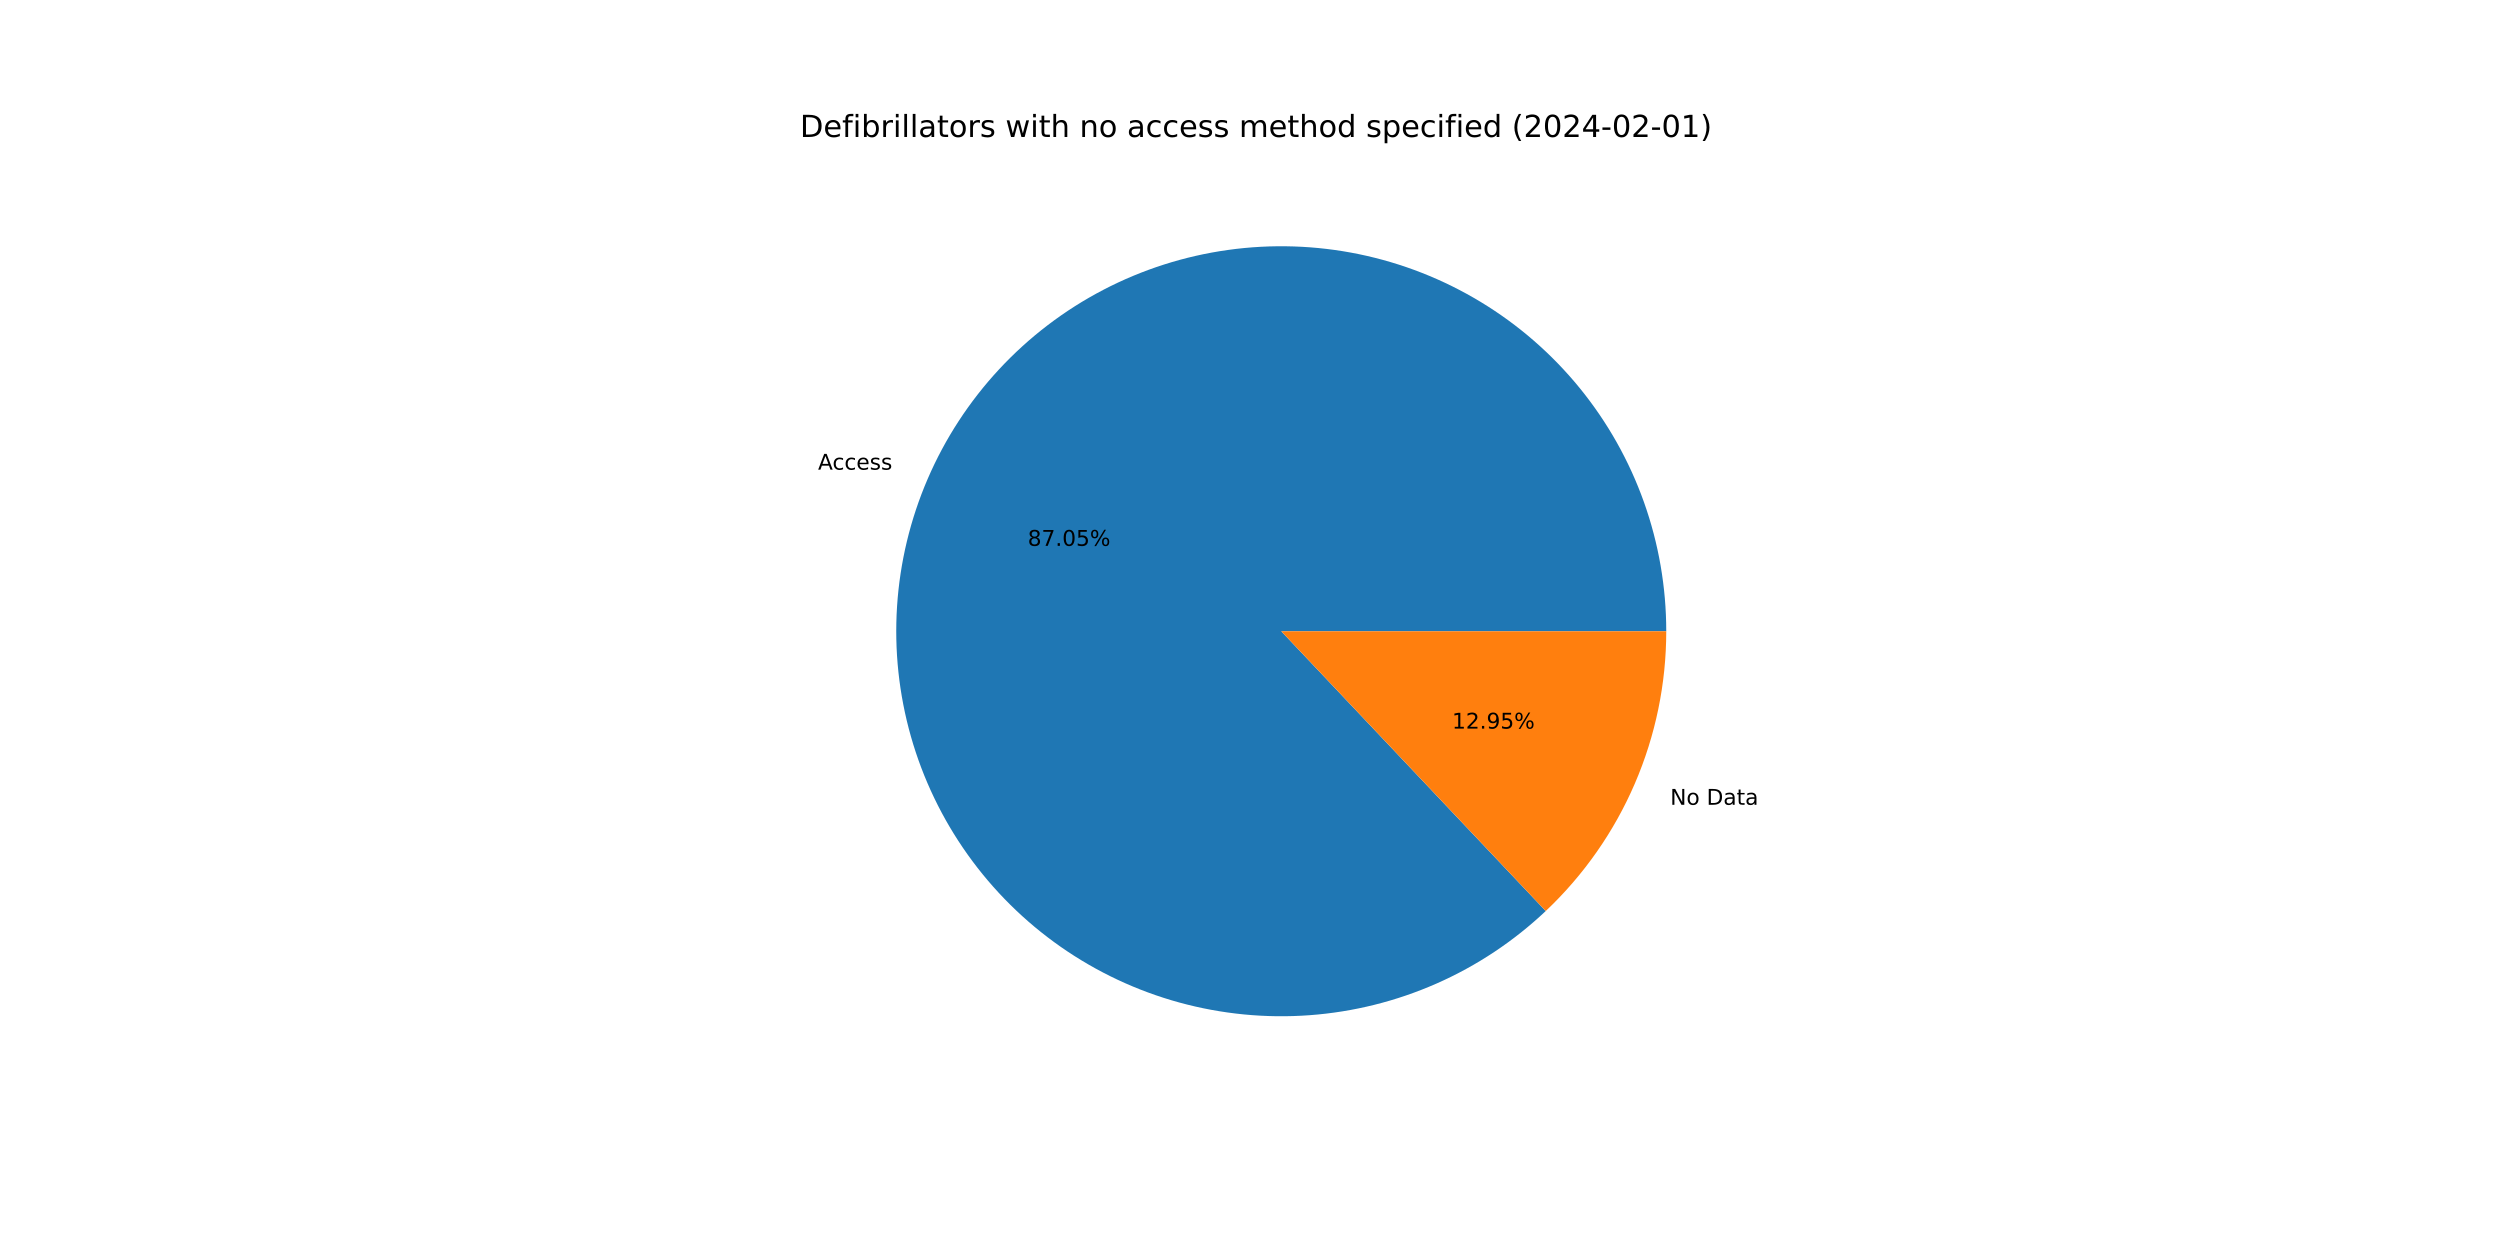
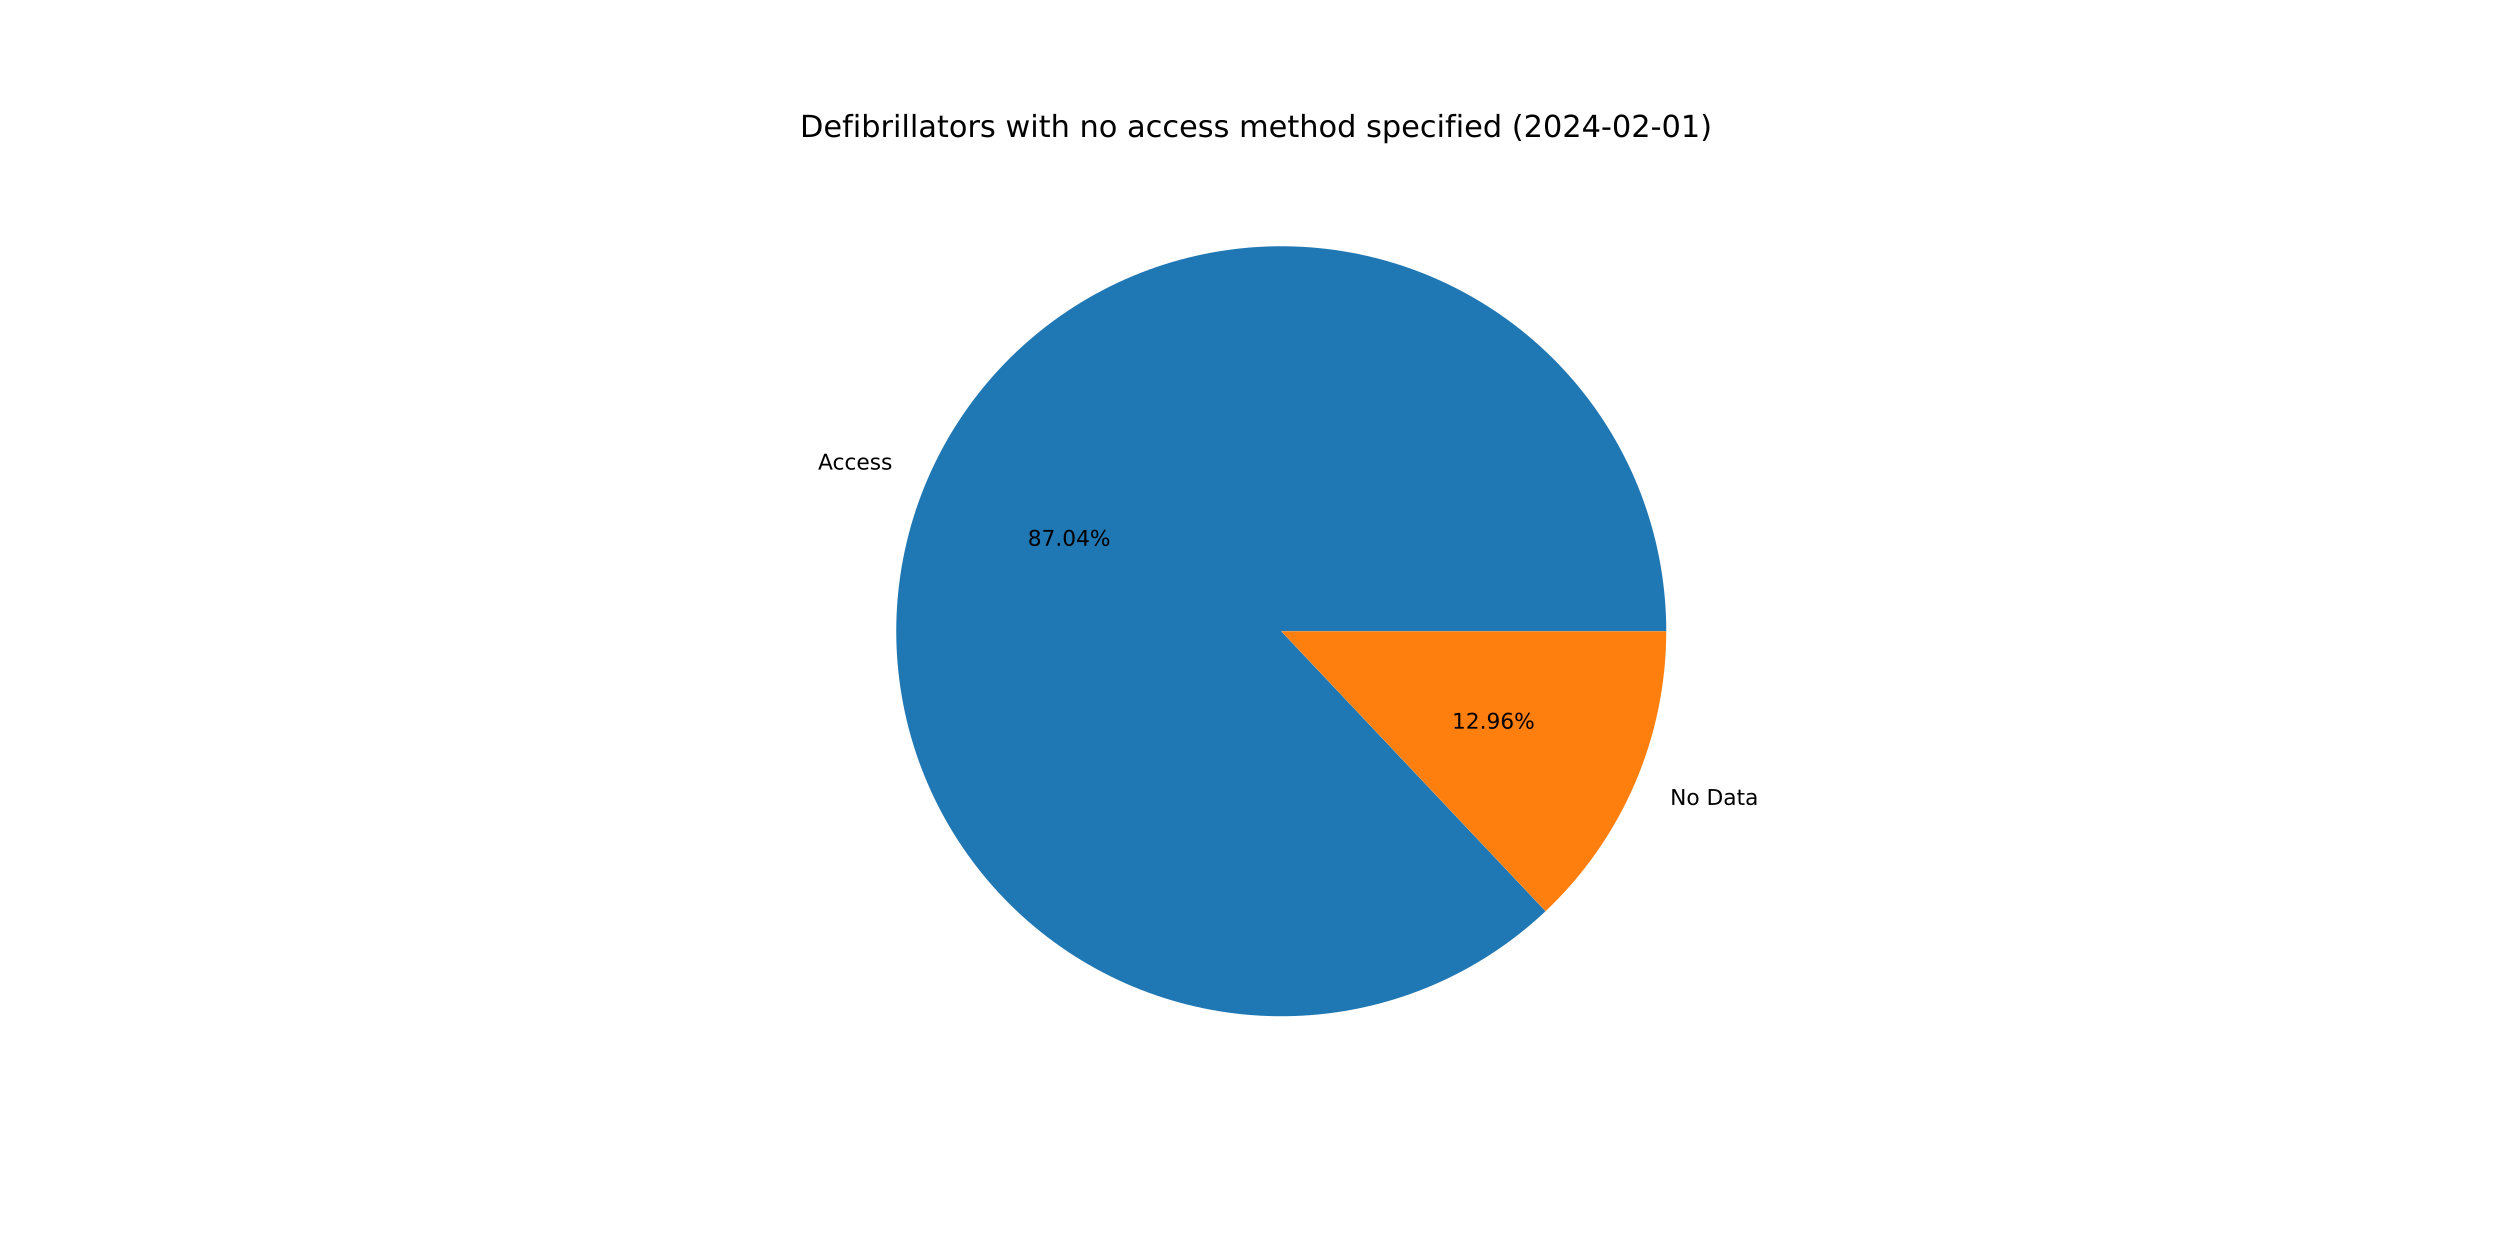
<svg xmlns="http://www.w3.org/2000/svg" xmlns:xlink="http://www.w3.org/1999/xlink" width="1152pt" height="576pt" viewBox="0 0 1152 576" version="1.1">
  <defs>
    <style type="text/css">*{stroke-linejoin: round; stroke-linecap: butt}</style>
  </defs>
  <g id="figure_1">
    <g id="patch_1">
      <path d="M 0 576  L 1152 576  L 1152 0  L 0 0  z " style="fill: #ffffff" />
    </g>
    <g id="axes_1">
      <g id="patch_2">
-         <path d="M 767.808 290.88  C 767.808 270.615 764.336 250.499 757.542 231.406  C 750.748 212.314 740.733 194.526 727.932 178.816  C 715.131 163.105 699.733 149.704 682.406 139.194  C 665.079 128.685 646.079 121.221 626.231 117.128  C 606.384 113.035 585.981 112.373 565.91 115.171  C 545.839 117.968 526.394 124.184 508.423 133.548  C 490.451 142.912 474.216 155.287 460.423 170.134  C 446.63 184.981 435.483 202.083 427.466 220.694  C 419.448 239.306 414.679 259.155 413.365 279.377  C 412.051 299.6 414.212 319.899 419.754 339.392  C 425.295 358.884 434.136 377.284 445.891 393.791  C 457.647 410.299 472.144 424.67 488.753 436.281  C 505.362 447.892 523.838 456.572 543.379 461.943  C 562.919 467.314 583.236 469.298 603.446 467.808  C 623.657 466.317 643.463 461.375 662.004 453.196  C 680.545 445.017 697.549 433.721 712.275 419.799  L 590.4 290.88  L 767.808 290.88  z " style="fill: #1f77b4" />
+         <path d="M 767.808 290.88  C 767.808 270.617 764.336 250.503 757.544 231.413  C 750.752 212.322 740.739 194.536 727.941 178.826  C 715.143 163.117 699.747 149.716 682.423 139.205  C 665.1 128.695 646.103 121.229 626.258 117.134  C 606.413 113.038 586.013 112.372 565.944 115.166  C 545.874 117.959 526.431 124.17 508.459 133.529  C 490.487 142.888 474.251 155.257 460.456 170.099  C 446.66 184.941 435.51 202.037 427.487 220.644  C 419.465 239.251 414.69 259.096 413.369 279.316  C 412.048 299.535 414.201 319.833 419.735 339.326  C 425.268 358.818 434.1 377.22 445.847 393.73  C 457.594 410.24 472.084 424.616 488.685 436.234  C 505.287 447.851 523.757 456.539 543.293 461.919  C 562.828 467.3 583.142 469.294 603.35 467.815  C 623.559 466.336 643.366 461.405 661.91 453.237  C 680.454 445.07 697.462 433.785 712.195 419.874  L 590.4 290.88  L 767.808 290.88  z " style="fill: #1f77b4" />
      </g>
      <g id="patch_3">
-         <path d="M 712.275 419.799  C 729.814 403.218 743.786 383.232 753.334 361.066  C 762.883 338.899 767.808 315.016 767.808 290.88  L 590.4 290.88  L 712.275 419.799  z " style="fill: #ff7f0e" />
+         <path d="M 712.195 419.874  C 729.758 403.292 743.75 383.296 753.313 361.116  C 762.875 338.936 767.808 315.034 767.808 290.88  L 590.4 290.88  L 712.195 419.874  z " style="fill: #ff7f0e" />
      </g>
      <g id="matplotlib.axis_1" />
      <g id="matplotlib.axis_2" />
      <g id="text_1">
-         <g transform="translate(376.9379 216.4353)scale(0.1 -0.1)">
+         <g transform="translate(376.9618 216.3798)scale(0.1 -0.1)">
          <defs>
            <path id="DejaVuSans-41" d="M 2188 4044  L 1331 1722  L 3047 1722  L 2188 4044  z M 1831 4666  L 2547 4666  L 4325 0  L 3669 0  L 3244 1197  L 1141 1197  L 716 0  L 50 0  L 1831 4666  z " transform="scale(0.015625)" />
            <path id="DejaVuSans-63" d="M 3122 3366  L 3122 2828  Q 2878 2963 2633 3030  Q 2388 3097 2138 3097  Q 1578 3097 1268 2742  Q 959 2388 959 1747  Q 959 1106 1268 751  Q 1578 397 2138 397  Q 2388 397 2633 464  Q 2878 531 3122 666  L 3122 134  Q 2881 22 2623 -34  Q 2366 -91 2075 -91  Q 1284 -91 818 406  Q 353 903 353 1747  Q 353 2603 823 3093  Q 1294 3584 2113 3584  Q 2378 3584 2631 3529  Q 2884 3475 3122 3366  z " transform="scale(0.015625)" />
            <path id="DejaVuSans-65" d="M 3597 1894  L 3597 1613  L 953 1613  Q 991 1019 1311 708  Q 1631 397 2203 397  Q 2534 397 2845 478  Q 3156 559 3463 722  L 3463 178  Q 3153 47 2828 -22  Q 2503 -91 2169 -91  Q 1331 -91 842 396  Q 353 884 353 1716  Q 353 2575 817 3079  Q 1281 3584 2069 3584  Q 2775 3584 3186 3129  Q 3597 2675 3597 1894  z M 3022 2063  Q 3016 2534 2758 2815  Q 2500 3097 2075 3097  Q 1594 3097 1305 2825  Q 1016 2553 972 2059  L 3022 2063  z " transform="scale(0.015625)" />
            <path id="DejaVuSans-73" d="M 2834 3397  L 2834 2853  Q 2591 2978 2328 3040  Q 2066 3103 1784 3103  Q 1356 3103 1142 2972  Q 928 2841 928 2578  Q 928 2378 1081 2264  Q 1234 2150 1697 2047  L 1894 2003  Q 2506 1872 2764 1633  Q 3022 1394 3022 966  Q 3022 478 2636 193  Q 2250 -91 1575 -91  Q 1294 -91 989 -36  Q 684 19 347 128  L 347 722  Q 666 556 975 473  Q 1284 391 1588 391  Q 1994 391 2212 530  Q 2431 669 2431 922  Q 2431 1156 2273 1281  Q 2116 1406 1581 1522  L 1381 1569  Q 847 1681 609 1914  Q 372 2147 372 2553  Q 372 3047 722 3315  Q 1072 3584 1716 3584  Q 2034 3584 2315 3537  Q 2597 3491 2834 3397  z " transform="scale(0.015625)" />
          </defs>
          <use xlink:href="#DejaVuSans-41" />
          <use xlink:href="#DejaVuSans-63" x="66.658" />
          <use xlink:href="#DejaVuSans-63" x="121.639" />
          <use xlink:href="#DejaVuSans-65" x="176.619" />
          <use xlink:href="#DejaVuSans-73" x="238.143" />
          <use xlink:href="#DejaVuSans-73" x="290.242" />
        </g>
      </g>
      <g id="text_2">
-         <g transform="translate(473.5746 251.5281)scale(0.1 -0.1)">
+         <g transform="translate(473.5876 251.4978)scale(0.1 -0.1)">
          <defs>
            <path id="DejaVuSans-38" d="M 2034 2216  Q 1584 2216 1326 1975  Q 1069 1734 1069 1313  Q 1069 891 1326 650  Q 1584 409 2034 409  Q 2484 409 2743 651  Q 3003 894 3003 1313  Q 3003 1734 2745 1975  Q 2488 2216 2034 2216  z M 1403 2484  Q 997 2584 770 2862  Q 544 3141 544 3541  Q 544 4100 942 4425  Q 1341 4750 2034 4750  Q 2731 4750 3128 4425  Q 3525 4100 3525 3541  Q 3525 3141 3298 2862  Q 3072 2584 2669 2484  Q 3125 2378 3379 2068  Q 3634 1759 3634 1313  Q 3634 634 3220 271  Q 2806 -91 2034 -91  Q 1263 -91 848 271  Q 434 634 434 1313  Q 434 1759 690 2068  Q 947 2378 1403 2484  z M 1172 3481  Q 1172 3119 1398 2916  Q 1625 2713 2034 2713  Q 2441 2713 2670 2916  Q 2900 3119 2900 3481  Q 2900 3844 2670 4047  Q 2441 4250 2034 4250  Q 1625 4250 1398 4047  Q 1172 3844 1172 3481  z " transform="scale(0.015625)" />
            <path id="DejaVuSans-37" d="M 525 4666  L 3525 4666  L 3525 4397  L 1831 0  L 1172 0  L 2766 4134  L 525 4134  L 525 4666  z " transform="scale(0.015625)" />
            <path id="DejaVuSans-2e" d="M 684 794  L 1344 794  L 1344 0  L 684 0  L 684 794  z " transform="scale(0.015625)" />
            <path id="DejaVuSans-30" d="M 2034 4250  Q 1547 4250 1301 3770  Q 1056 3291 1056 2328  Q 1056 1369 1301 889  Q 1547 409 2034 409  Q 2525 409 2770 889  Q 3016 1369 3016 2328  Q 3016 3291 2770 3770  Q 2525 4250 2034 4250  z M 2034 4750  Q 2819 4750 3233 4129  Q 3647 3509 3647 2328  Q 3647 1150 3233 529  Q 2819 -91 2034 -91  Q 1250 -91 836 529  Q 422 1150 422 2328  Q 422 3509 836 4129  Q 1250 4750 2034 4750  z " transform="scale(0.015625)" />
-             <path id="DejaVuSans-35" d="M 691 4666  L 3169 4666  L 3169 4134  L 1269 4134  L 1269 2991  Q 1406 3038 1543 3061  Q 1681 3084 1819 3084  Q 2600 3084 3056 2656  Q 3513 2228 3513 1497  Q 3513 744 3044 326  Q 2575 -91 1722 -91  Q 1428 -91 1123 -41  Q 819 9 494 109  L 494 744  Q 775 591 1075 516  Q 1375 441 1709 441  Q 2250 441 2565 725  Q 2881 1009 2881 1497  Q 2881 1984 2565 2268  Q 2250 2553 1709 2553  Q 1456 2553 1204 2497  Q 953 2441 691 2322  L 691 4666  z " transform="scale(0.015625)" />
+             <path id="DejaVuSans-34" d="M 2419 4116  L 825 1625  L 2419 1625  L 2419 4116  z M 2253 4666  L 3047 4666  L 3047 1625  L 3713 1625  L 3713 1100  L 3047 1100  L 3047 0  L 2419 0  L 2419 1100  L 313 1100  L 313 1709  L 2253 4666  z " transform="scale(0.015625)" />
            <path id="DejaVuSans-25" d="M 4653 2053  Q 4381 2053 4226 1822  Q 4072 1591 4072 1178  Q 4072 772 4226 539  Q 4381 306 4653 306  Q 4919 306 5073 539  Q 5228 772 5228 1178  Q 5228 1588 5073 1820  Q 4919 2053 4653 2053  z M 4653 2450  Q 5147 2450 5437 2106  Q 5728 1763 5728 1178  Q 5728 594 5436 251  Q 5144 -91 4653 -91  Q 4153 -91 3862 251  Q 3572 594 3572 1178  Q 3572 1766 3864 2108  Q 4156 2450 4653 2450  z M 1428 4353  Q 1159 4353 1004 4120  Q 850 3888 850 3481  Q 850 3069 1003 2837  Q 1156 2606 1428 2606  Q 1700 2606 1854 2837  Q 2009 3069 2009 3481  Q 2009 3884 1853 4118  Q 1697 4353 1428 4353  z M 4250 4750  L 4750 4750  L 1831 -91  L 1331 -91  L 4250 4750  z M 1428 4750  Q 1922 4750 2215 4408  Q 2509 4066 2509 3481  Q 2509 2891 2217 2550  Q 1925 2209 1428 2209  Q 931 2209 642 2551  Q 353 2894 353 3481  Q 353 4063 643 4406  Q 934 4750 1428 4750  z " transform="scale(0.015625)" />
          </defs>
          <use xlink:href="#DejaVuSans-38" />
          <use xlink:href="#DejaVuSans-37" x="63.623" />
          <use xlink:href="#DejaVuSans-2e" x="127.246" />
          <use xlink:href="#DejaVuSans-30" x="159.033" />
-           <use xlink:href="#DejaVuSans-35" x="222.656" />
+           <use xlink:href="#DejaVuSans-34" x="222.656" />
          <use xlink:href="#DejaVuSans-25" x="286.279" />
        </g>
      </g>
      <g id="text_3">
-         <g transform="translate(769.6277 370.8435)scale(0.1 -0.1)">
+         <g transform="translate(769.6038 370.899)scale(0.1 -0.1)">
          <defs>
            <path id="DejaVuSans-4e" d="M 628 4666  L 1478 4666  L 3547 763  L 3547 4666  L 4159 4666  L 4159 0  L 3309 0  L 1241 3903  L 1241 0  L 628 0  L 628 4666  z " transform="scale(0.015625)" />
            <path id="DejaVuSans-6f" d="M 1959 3097  Q 1497 3097 1228 2736  Q 959 2375 959 1747  Q 959 1119 1226 758  Q 1494 397 1959 397  Q 2419 397 2687 759  Q 2956 1122 2956 1747  Q 2956 2369 2687 2733  Q 2419 3097 1959 3097  z M 1959 3584  Q 2709 3584 3137 3096  Q 3566 2609 3566 1747  Q 3566 888 3137 398  Q 2709 -91 1959 -91  Q 1206 -91 779 398  Q 353 888 353 1747  Q 353 2609 779 3096  Q 1206 3584 1959 3584  z " transform="scale(0.015625)" />
            <path id="DejaVuSans-20" transform="scale(0.015625)" />
            <path id="DejaVuSans-44" d="M 1259 4147  L 1259 519  L 2022 519  Q 2988 519 3436 956  Q 3884 1394 3884 2338  Q 3884 3275 3436 3711  Q 2988 4147 2022 4147  L 1259 4147  z M 628 4666  L 1925 4666  Q 3281 4666 3915 4102  Q 4550 3538 4550 2338  Q 4550 1131 3912 565  Q 3275 0 1925 0  L 628 0  L 628 4666  z " transform="scale(0.015625)" />
            <path id="DejaVuSans-61" d="M 2194 1759  Q 1497 1759 1228 1600  Q 959 1441 959 1056  Q 959 750 1161 570  Q 1363 391 1709 391  Q 2188 391 2477 730  Q 2766 1069 2766 1631  L 2766 1759  L 2194 1759  z M 3341 1997  L 3341 0  L 2766 0  L 2766 531  Q 2569 213 2275 61  Q 1981 -91 1556 -91  Q 1019 -91 701 211  Q 384 513 384 1019  Q 384 1609 779 1909  Q 1175 2209 1959 2209  L 2766 2209  L 2766 2266  Q 2766 2663 2505 2880  Q 2244 3097 1772 3097  Q 1472 3097 1187 3025  Q 903 2953 641 2809  L 641 3341  Q 956 3463 1253 3523  Q 1550 3584 1831 3584  Q 2591 3584 2966 3190  Q 3341 2797 3341 1997  z " transform="scale(0.015625)" />
            <path id="DejaVuSans-74" d="M 1172 4494  L 1172 3500  L 2356 3500  L 2356 3053  L 1172 3053  L 1172 1153  Q 1172 725 1289 603  Q 1406 481 1766 481  L 2356 481  L 2356 0  L 1766 0  Q 1100 0 847 248  Q 594 497 594 1153  L 594 3053  L 172 3053  L 172 3500  L 594 3500  L 594 4494  L 1172 4494  z " transform="scale(0.015625)" />
          </defs>
          <use xlink:href="#DejaVuSans-4e" />
          <use xlink:href="#DejaVuSans-6f" x="74.805" />
          <use xlink:href="#DejaVuSans-20" x="135.986" />
          <use xlink:href="#DejaVuSans-44" x="167.773" />
          <use xlink:href="#DejaVuSans-61" x="244.775" />
          <use xlink:href="#DejaVuSans-74" x="306.055" />
          <use xlink:href="#DejaVuSans-61" x="345.264" />
        </g>
      </g>
      <g id="text_4">
-         <g transform="translate(669.0957 335.7507)scale(0.1 -0.1)">
+         <g transform="translate(669.0827 335.781)scale(0.1 -0.1)">
          <defs>
            <path id="DejaVuSans-31" d="M 794 531  L 1825 531  L 1825 4091  L 703 3866  L 703 4441  L 1819 4666  L 2450 4666  L 2450 531  L 3481 531  L 3481 0  L 794 0  L 794 531  z " transform="scale(0.015625)" />
            <path id="DejaVuSans-32" d="M 1228 531  L 3431 531  L 3431 0  L 469 0  L 469 531  Q 828 903 1448 1529  Q 2069 2156 2228 2338  Q 2531 2678 2651 2914  Q 2772 3150 2772 3378  Q 2772 3750 2511 3984  Q 2250 4219 1831 4219  Q 1534 4219 1204 4116  Q 875 4013 500 3803  L 500 4441  Q 881 4594 1212 4672  Q 1544 4750 1819 4750  Q 2544 4750 2975 4387  Q 3406 4025 3406 3419  Q 3406 3131 3298 2873  Q 3191 2616 2906 2266  Q 2828 2175 2409 1742  Q 1991 1309 1228 531  z " transform="scale(0.015625)" />
            <path id="DejaVuSans-39" d="M 703 97  L 703 672  Q 941 559 1184 500  Q 1428 441 1663 441  Q 2288 441 2617 861  Q 2947 1281 2994 2138  Q 2813 1869 2534 1725  Q 2256 1581 1919 1581  Q 1219 1581 811 2004  Q 403 2428 403 3163  Q 403 3881 828 4315  Q 1253 4750 1959 4750  Q 2769 4750 3195 4129  Q 3622 3509 3622 2328  Q 3622 1225 3098 567  Q 2575 -91 1691 -91  Q 1453 -91 1209 -44  Q 966 3 703 97  z M 1959 2075  Q 2384 2075 2632 2365  Q 2881 2656 2881 3163  Q 2881 3666 2632 3958  Q 2384 4250 1959 4250  Q 1534 4250 1286 3958  Q 1038 3666 1038 3163  Q 1038 2656 1286 2365  Q 1534 2075 1959 2075  z " transform="scale(0.015625)" />
+             <path id="DejaVuSans-36" d="M 2113 2584  Q 1688 2584 1439 2293  Q 1191 2003 1191 1497  Q 1191 994 1439 701  Q 1688 409 2113 409  Q 2538 409 2786 701  Q 3034 994 3034 1497  Q 3034 2003 2786 2293  Q 2538 2584 2113 2584  z M 3366 4563  L 3366 3988  Q 3128 4100 2886 4159  Q 2644 4219 2406 4219  Q 1781 4219 1451 3797  Q 1122 3375 1075 2522  Q 1259 2794 1537 2939  Q 1816 3084 2150 3084  Q 2853 3084 3261 2657  Q 3669 2231 3669 1497  Q 3669 778 3244 343  Q 2819 -91 2113 -91  Q 1303 -91 875 529  Q 447 1150 447 2328  Q 447 3434 972 4092  Q 1497 4750 2381 4750  Q 2619 4750 2861 4703  Q 3103 4656 3366 4563  z " transform="scale(0.015625)" />
          </defs>
          <use xlink:href="#DejaVuSans-31" />
          <use xlink:href="#DejaVuSans-32" x="63.623" />
          <use xlink:href="#DejaVuSans-2e" x="127.246" />
          <use xlink:href="#DejaVuSans-39" x="159.033" />
-           <use xlink:href="#DejaVuSans-35" x="222.656" />
+           <use xlink:href="#DejaVuSans-36" x="222.656" />
          <use xlink:href="#DejaVuSans-25" x="286.279" />
        </g>
      </g>
      <g id="text_5">
        <g transform="translate(368.64 63.12)scale(0.14 -0.14)">
          <defs>
            <path id="DejaVuSans-66" d="M 2375 4863  L 2375 4384  L 1825 4384  Q 1516 4384 1395 4259  Q 1275 4134 1275 3809  L 1275 3500  L 2222 3500  L 2222 3053  L 1275 3053  L 1275 0  L 697 0  L 697 3053  L 147 3053  L 147 3500  L 697 3500  L 697 3744  Q 697 4328 969 4595  Q 1241 4863 1831 4863  L 2375 4863  z " transform="scale(0.015625)" />
            <path id="DejaVuSans-69" d="M 603 3500  L 1178 3500  L 1178 0  L 603 0  L 603 3500  z M 603 4863  L 1178 4863  L 1178 4134  L 603 4134  L 603 4863  z " transform="scale(0.015625)" />
            <path id="DejaVuSans-62" d="M 3116 1747  Q 3116 2381 2855 2742  Q 2594 3103 2138 3103  Q 1681 3103 1420 2742  Q 1159 2381 1159 1747  Q 1159 1113 1420 752  Q 1681 391 2138 391  Q 2594 391 2855 752  Q 3116 1113 3116 1747  z M 1159 2969  Q 1341 3281 1617 3432  Q 1894 3584 2278 3584  Q 2916 3584 3314 3078  Q 3713 2572 3713 1747  Q 3713 922 3314 415  Q 2916 -91 2278 -91  Q 1894 -91 1617 61  Q 1341 213 1159 525  L 1159 0  L 581 0  L 581 4863  L 1159 4863  L 1159 2969  z " transform="scale(0.015625)" />
            <path id="DejaVuSans-72" d="M 2631 2963  Q 2534 3019 2420 3045  Q 2306 3072 2169 3072  Q 1681 3072 1420 2755  Q 1159 2438 1159 1844  L 1159 0  L 581 0  L 581 3500  L 1159 3500  L 1159 2956  Q 1341 3275 1631 3429  Q 1922 3584 2338 3584  Q 2397 3584 2469 3576  Q 2541 3569 2628 3553  L 2631 2963  z " transform="scale(0.015625)" />
            <path id="DejaVuSans-6c" d="M 603 4863  L 1178 4863  L 1178 0  L 603 0  L 603 4863  z " transform="scale(0.015625)" />
            <path id="DejaVuSans-77" d="M 269 3500  L 844 3500  L 1563 769  L 2278 3500  L 2956 3500  L 3675 769  L 4391 3500  L 4966 3500  L 4050 0  L 3372 0  L 2619 2869  L 1863 0  L 1184 0  L 269 3500  z " transform="scale(0.015625)" />
            <path id="DejaVuSans-68" d="M 3513 2113  L 3513 0  L 2938 0  L 2938 2094  Q 2938 2591 2744 2837  Q 2550 3084 2163 3084  Q 1697 3084 1428 2787  Q 1159 2491 1159 1978  L 1159 0  L 581 0  L 581 4863  L 1159 4863  L 1159 2956  Q 1366 3272 1645 3428  Q 1925 3584 2291 3584  Q 2894 3584 3203 3211  Q 3513 2838 3513 2113  z " transform="scale(0.015625)" />
            <path id="DejaVuSans-6e" d="M 3513 2113  L 3513 0  L 2938 0  L 2938 2094  Q 2938 2591 2744 2837  Q 2550 3084 2163 3084  Q 1697 3084 1428 2787  Q 1159 2491 1159 1978  L 1159 0  L 581 0  L 581 3500  L 1159 3500  L 1159 2956  Q 1366 3272 1645 3428  Q 1925 3584 2291 3584  Q 2894 3584 3203 3211  Q 3513 2838 3513 2113  z " transform="scale(0.015625)" />
            <path id="DejaVuSans-6d" d="M 3328 2828  Q 3544 3216 3844 3400  Q 4144 3584 4550 3584  Q 5097 3584 5394 3201  Q 5691 2819 5691 2113  L 5691 0  L 5113 0  L 5113 2094  Q 5113 2597 4934 2840  Q 4756 3084 4391 3084  Q 3944 3084 3684 2787  Q 3425 2491 3425 1978  L 3425 0  L 2847 0  L 2847 2094  Q 2847 2600 2669 2842  Q 2491 3084 2119 3084  Q 1678 3084 1418 2786  Q 1159 2488 1159 1978  L 1159 0  L 581 0  L 581 3500  L 1159 3500  L 1159 2956  Q 1356 3278 1631 3431  Q 1906 3584 2284 3584  Q 2666 3584 2933 3390  Q 3200 3197 3328 2828  z " transform="scale(0.015625)" />
            <path id="DejaVuSans-64" d="M 2906 2969  L 2906 4863  L 3481 4863  L 3481 0  L 2906 0  L 2906 525  Q 2725 213 2448 61  Q 2172 -91 1784 -91  Q 1150 -91 751 415  Q 353 922 353 1747  Q 353 2572 751 3078  Q 1150 3584 1784 3584  Q 2172 3584 2448 3432  Q 2725 3281 2906 2969  z M 947 1747  Q 947 1113 1208 752  Q 1469 391 1925 391  Q 2381 391 2643 752  Q 2906 1113 2906 1747  Q 2906 2381 2643 2742  Q 2381 3103 1925 3103  Q 1469 3103 1208 2742  Q 947 2381 947 1747  z " transform="scale(0.015625)" />
            <path id="DejaVuSans-70" d="M 1159 525  L 1159 -1331  L 581 -1331  L 581 3500  L 1159 3500  L 1159 2969  Q 1341 3281 1617 3432  Q 1894 3584 2278 3584  Q 2916 3584 3314 3078  Q 3713 2572 3713 1747  Q 3713 922 3314 415  Q 2916 -91 2278 -91  Q 1894 -91 1617 61  Q 1341 213 1159 525  z M 3116 1747  Q 3116 2381 2855 2742  Q 2594 3103 2138 3103  Q 1681 3103 1420 2742  Q 1159 2381 1159 1747  Q 1159 1113 1420 752  Q 1681 391 2138 391  Q 2594 391 2855 752  Q 3116 1113 3116 1747  z " transform="scale(0.015625)" />
            <path id="DejaVuSans-28" d="M 1984 4856  Q 1566 4138 1362 3434  Q 1159 2731 1159 2009  Q 1159 1288 1364 580  Q 1569 -128 1984 -844  L 1484 -844  Q 1016 -109 783 600  Q 550 1309 550 2009  Q 550 2706 781 3412  Q 1013 4119 1484 4856  L 1984 4856  z " transform="scale(0.015625)" />
-             <path id="DejaVuSans-34" d="M 2419 4116  L 825 1625  L 2419 1625  L 2419 4116  z M 2253 4666  L 3047 4666  L 3047 1625  L 3713 1625  L 3713 1100  L 3047 1100  L 3047 0  L 2419 0  L 2419 1100  L 313 1100  L 313 1709  L 2253 4666  z " transform="scale(0.015625)" />
            <path id="DejaVuSans-2d" d="M 313 2009  L 1997 2009  L 1997 1497  L 313 1497  L 313 2009  z " transform="scale(0.015625)" />
            <path id="DejaVuSans-29" d="M 513 4856  L 1013 4856  Q 1481 4119 1714 3412  Q 1947 2706 1947 2009  Q 1947 1309 1714 600  Q 1481 -109 1013 -844  L 513 -844  Q 928 -128 1133 580  Q 1338 1288 1338 2009  Q 1338 2731 1133 3434  Q 928 4138 513 4856  z " transform="scale(0.015625)" />
          </defs>
          <use xlink:href="#DejaVuSans-44" />
          <use xlink:href="#DejaVuSans-65" x="77.002" />
          <use xlink:href="#DejaVuSans-66" x="138.525" />
          <use xlink:href="#DejaVuSans-69" x="173.73" />
          <use xlink:href="#DejaVuSans-62" x="201.514" />
          <use xlink:href="#DejaVuSans-72" x="264.99" />
          <use xlink:href="#DejaVuSans-69" x="306.104" />
          <use xlink:href="#DejaVuSans-6c" x="333.887" />
          <use xlink:href="#DejaVuSans-6c" x="361.67" />
          <use xlink:href="#DejaVuSans-61" x="389.453" />
          <use xlink:href="#DejaVuSans-74" x="450.732" />
          <use xlink:href="#DejaVuSans-6f" x="489.941" />
          <use xlink:href="#DejaVuSans-72" x="551.123" />
          <use xlink:href="#DejaVuSans-73" x="592.236" />
          <use xlink:href="#DejaVuSans-20" x="644.336" />
          <use xlink:href="#DejaVuSans-77" x="676.123" />
          <use xlink:href="#DejaVuSans-69" x="757.91" />
          <use xlink:href="#DejaVuSans-74" x="785.693" />
          <use xlink:href="#DejaVuSans-68" x="824.902" />
          <use xlink:href="#DejaVuSans-20" x="888.281" />
          <use xlink:href="#DejaVuSans-6e" x="920.068" />
          <use xlink:href="#DejaVuSans-6f" x="983.447" />
          <use xlink:href="#DejaVuSans-20" x="1044.629" />
          <use xlink:href="#DejaVuSans-61" x="1076.416" />
          <use xlink:href="#DejaVuSans-63" x="1137.695" />
          <use xlink:href="#DejaVuSans-63" x="1192.676" />
          <use xlink:href="#DejaVuSans-65" x="1247.656" />
          <use xlink:href="#DejaVuSans-73" x="1309.18" />
          <use xlink:href="#DejaVuSans-73" x="1361.279" />
          <use xlink:href="#DejaVuSans-20" x="1413.379" />
          <use xlink:href="#DejaVuSans-6d" x="1445.166" />
          <use xlink:href="#DejaVuSans-65" x="1542.578" />
          <use xlink:href="#DejaVuSans-74" x="1604.102" />
          <use xlink:href="#DejaVuSans-68" x="1643.311" />
          <use xlink:href="#DejaVuSans-6f" x="1706.689" />
          <use xlink:href="#DejaVuSans-64" x="1767.871" />
          <use xlink:href="#DejaVuSans-20" x="1831.348" />
          <use xlink:href="#DejaVuSans-73" x="1863.135" />
          <use xlink:href="#DejaVuSans-70" x="1915.234" />
          <use xlink:href="#DejaVuSans-65" x="1978.711" />
          <use xlink:href="#DejaVuSans-63" x="2040.234" />
          <use xlink:href="#DejaVuSans-69" x="2095.215" />
          <use xlink:href="#DejaVuSans-66" x="2122.998" />
          <use xlink:href="#DejaVuSans-69" x="2158.203" />
          <use xlink:href="#DejaVuSans-65" x="2185.986" />
          <use xlink:href="#DejaVuSans-64" x="2247.51" />
          <use xlink:href="#DejaVuSans-20" x="2310.986" />
          <use xlink:href="#DejaVuSans-28" x="2342.773" />
          <use xlink:href="#DejaVuSans-32" x="2381.787" />
          <use xlink:href="#DejaVuSans-30" x="2445.41" />
          <use xlink:href="#DejaVuSans-32" x="2509.033" />
          <use xlink:href="#DejaVuSans-34" x="2572.656" />
          <use xlink:href="#DejaVuSans-2d" x="2636.279" />
          <use xlink:href="#DejaVuSans-30" x="2672.363" />
          <use xlink:href="#DejaVuSans-32" x="2735.986" />
          <use xlink:href="#DejaVuSans-2d" x="2799.609" />
          <use xlink:href="#DejaVuSans-30" x="2835.693" />
          <use xlink:href="#DejaVuSans-31" x="2899.316" />
          <use xlink:href="#DejaVuSans-29" x="2962.939" />
        </g>
      </g>
    </g>
  </g>
</svg>
